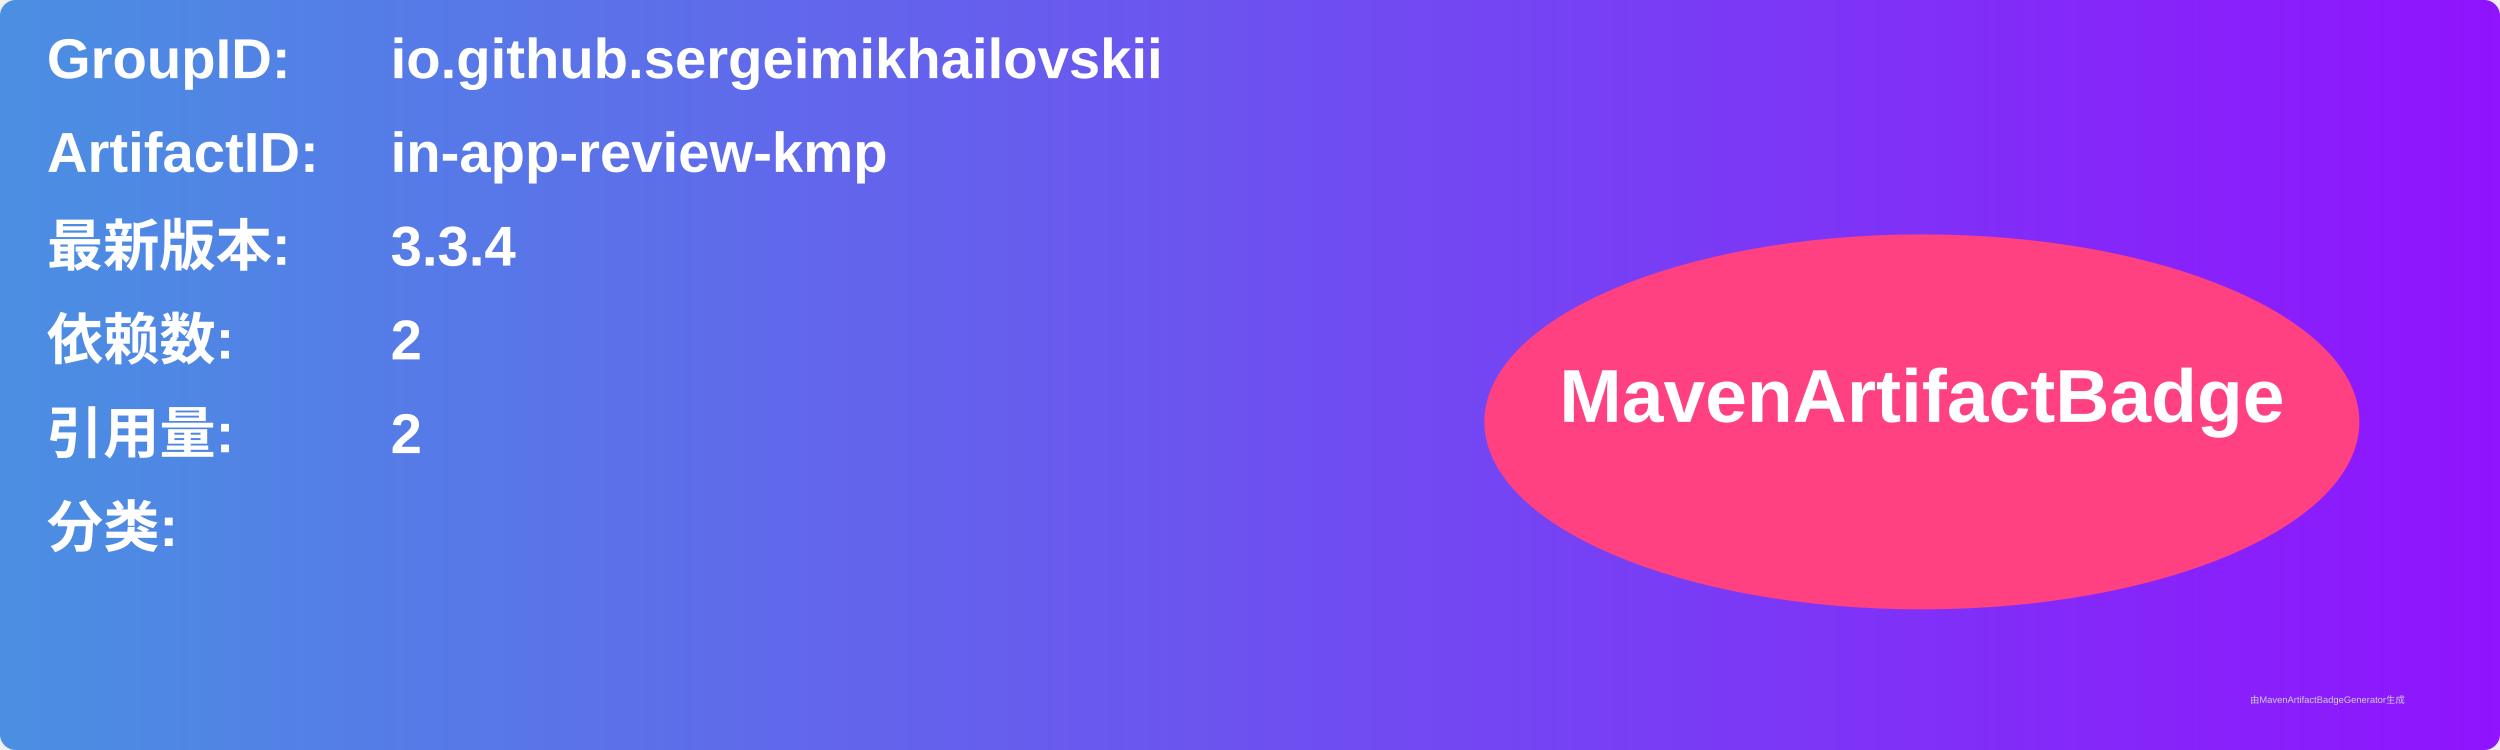
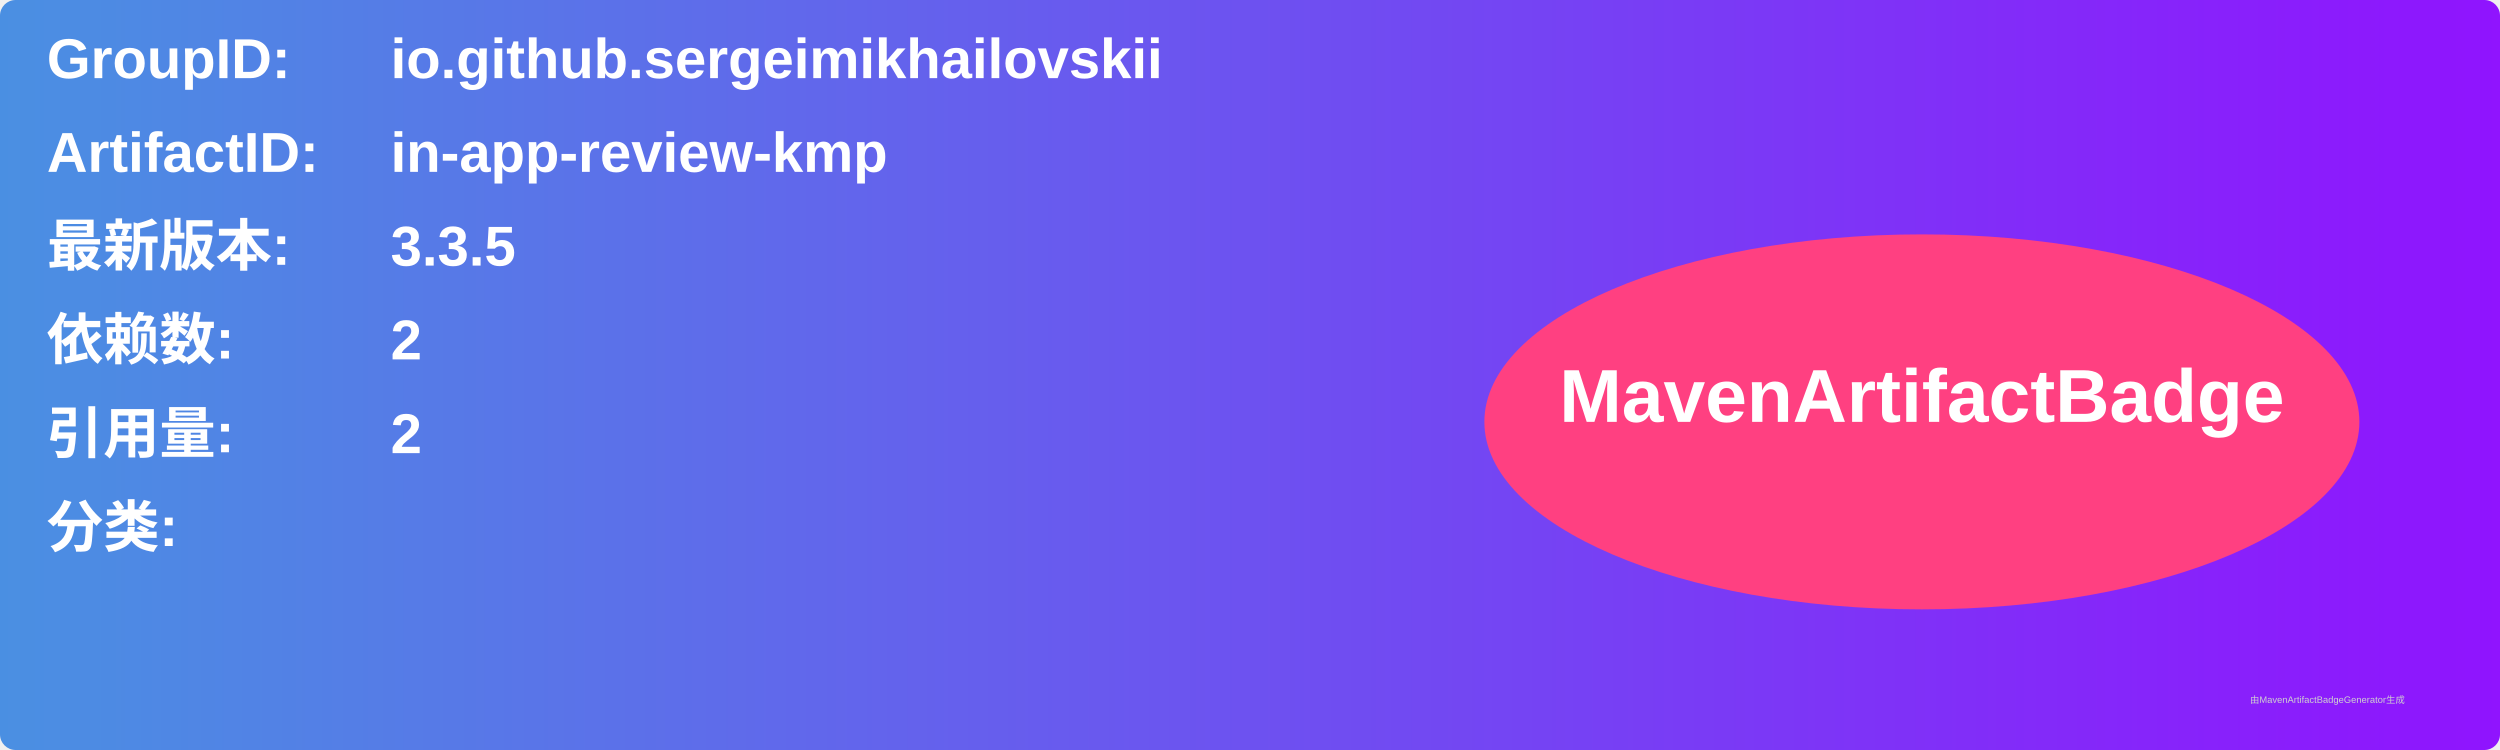
<svg xmlns="http://www.w3.org/2000/svg" width="800" height="240" viewBox="0 0 800 240">
  <linearGradient id="grad" x1="0%" y1="0%" x2="100%" y2="0%">
    <stop offset="0%" stop-color="#4a90e2" />
    <stop offset="100%" stop-color="#9013fe" />
  </linearGradient>
  <rect width="100%" height="100%" rx="5" ry="5" fill="url(#grad)" />
  <g transform="translate(15, 15)">
    <text x="0" y="10" font-family="Arial" font-size="18" fill="white" font-weight="bold" width="260">GroupID:</text>
    <text x="110" y="10" font-family="Arial" font-size="18" fill="white" font-weight="bold" width="460">io.github.sergeimikhailovskii</text>
    <text x="0" y="40" font-family="Arial" font-size="18" fill="white" font-weight="bold" width="260">ArtifactID:</text>
    <text x="110" y="40" font-family="Arial" font-size="18" fill="white" font-weight="bold" width="460">in-app-review-kmp</text>
    <text x="0" y="70" font-family="Arial" font-size="18" fill="white" font-weight="bold">最新版本:</text>
    <text x="110" y="70" font-family="Arial" font-size="18" fill="white" font-weight="bold">
-       <tspan font-weight="bold">3.3.4</tspan>
+       <tspan font-weight="bold">3.3.5</tspan>
    </text>
    <text x="0" y="100" font-family="Arial" font-size="18" fill="white" font-weight="bold">依赖数: </text>
    <text x="110" y="100" font-family="Arial" font-size="18" fill="white">
      <tspan font-weight="bold">2</tspan>
    </text>
    <text x="0" y="130" font-family="Arial" font-size="18" fill="white" font-weight="bold">引用量: </text>
    <text x="110" y="130" font-family="Arial" font-size="18" fill="white">
      <tspan font-weight="bold">2</tspan>
    </text>
    <text x="0" y="160" font-family="Arial" font-size="18" fill="white" font-weight="bold">分类:</text>
    <text x="10" y="190" font-family="Arial" font-size="10" fill="white">
      <tspan font-weight="bold" />
    </text>
    <ellipse cx="600" cy="120" rx="140" ry="60" fill="#ff4081" />
    <text x="600" y="120" text-anchor="middle" font-family="Arial" font-size="24" fill="white" font-weight="bold">MavenArtifactBadge</text>
  </g>
  <text x="720" y="225" font-family="Arial" font-size="3" fill="#d0d0d0">由MavenArtifactBadgeGenerator生成</text>
</svg>
